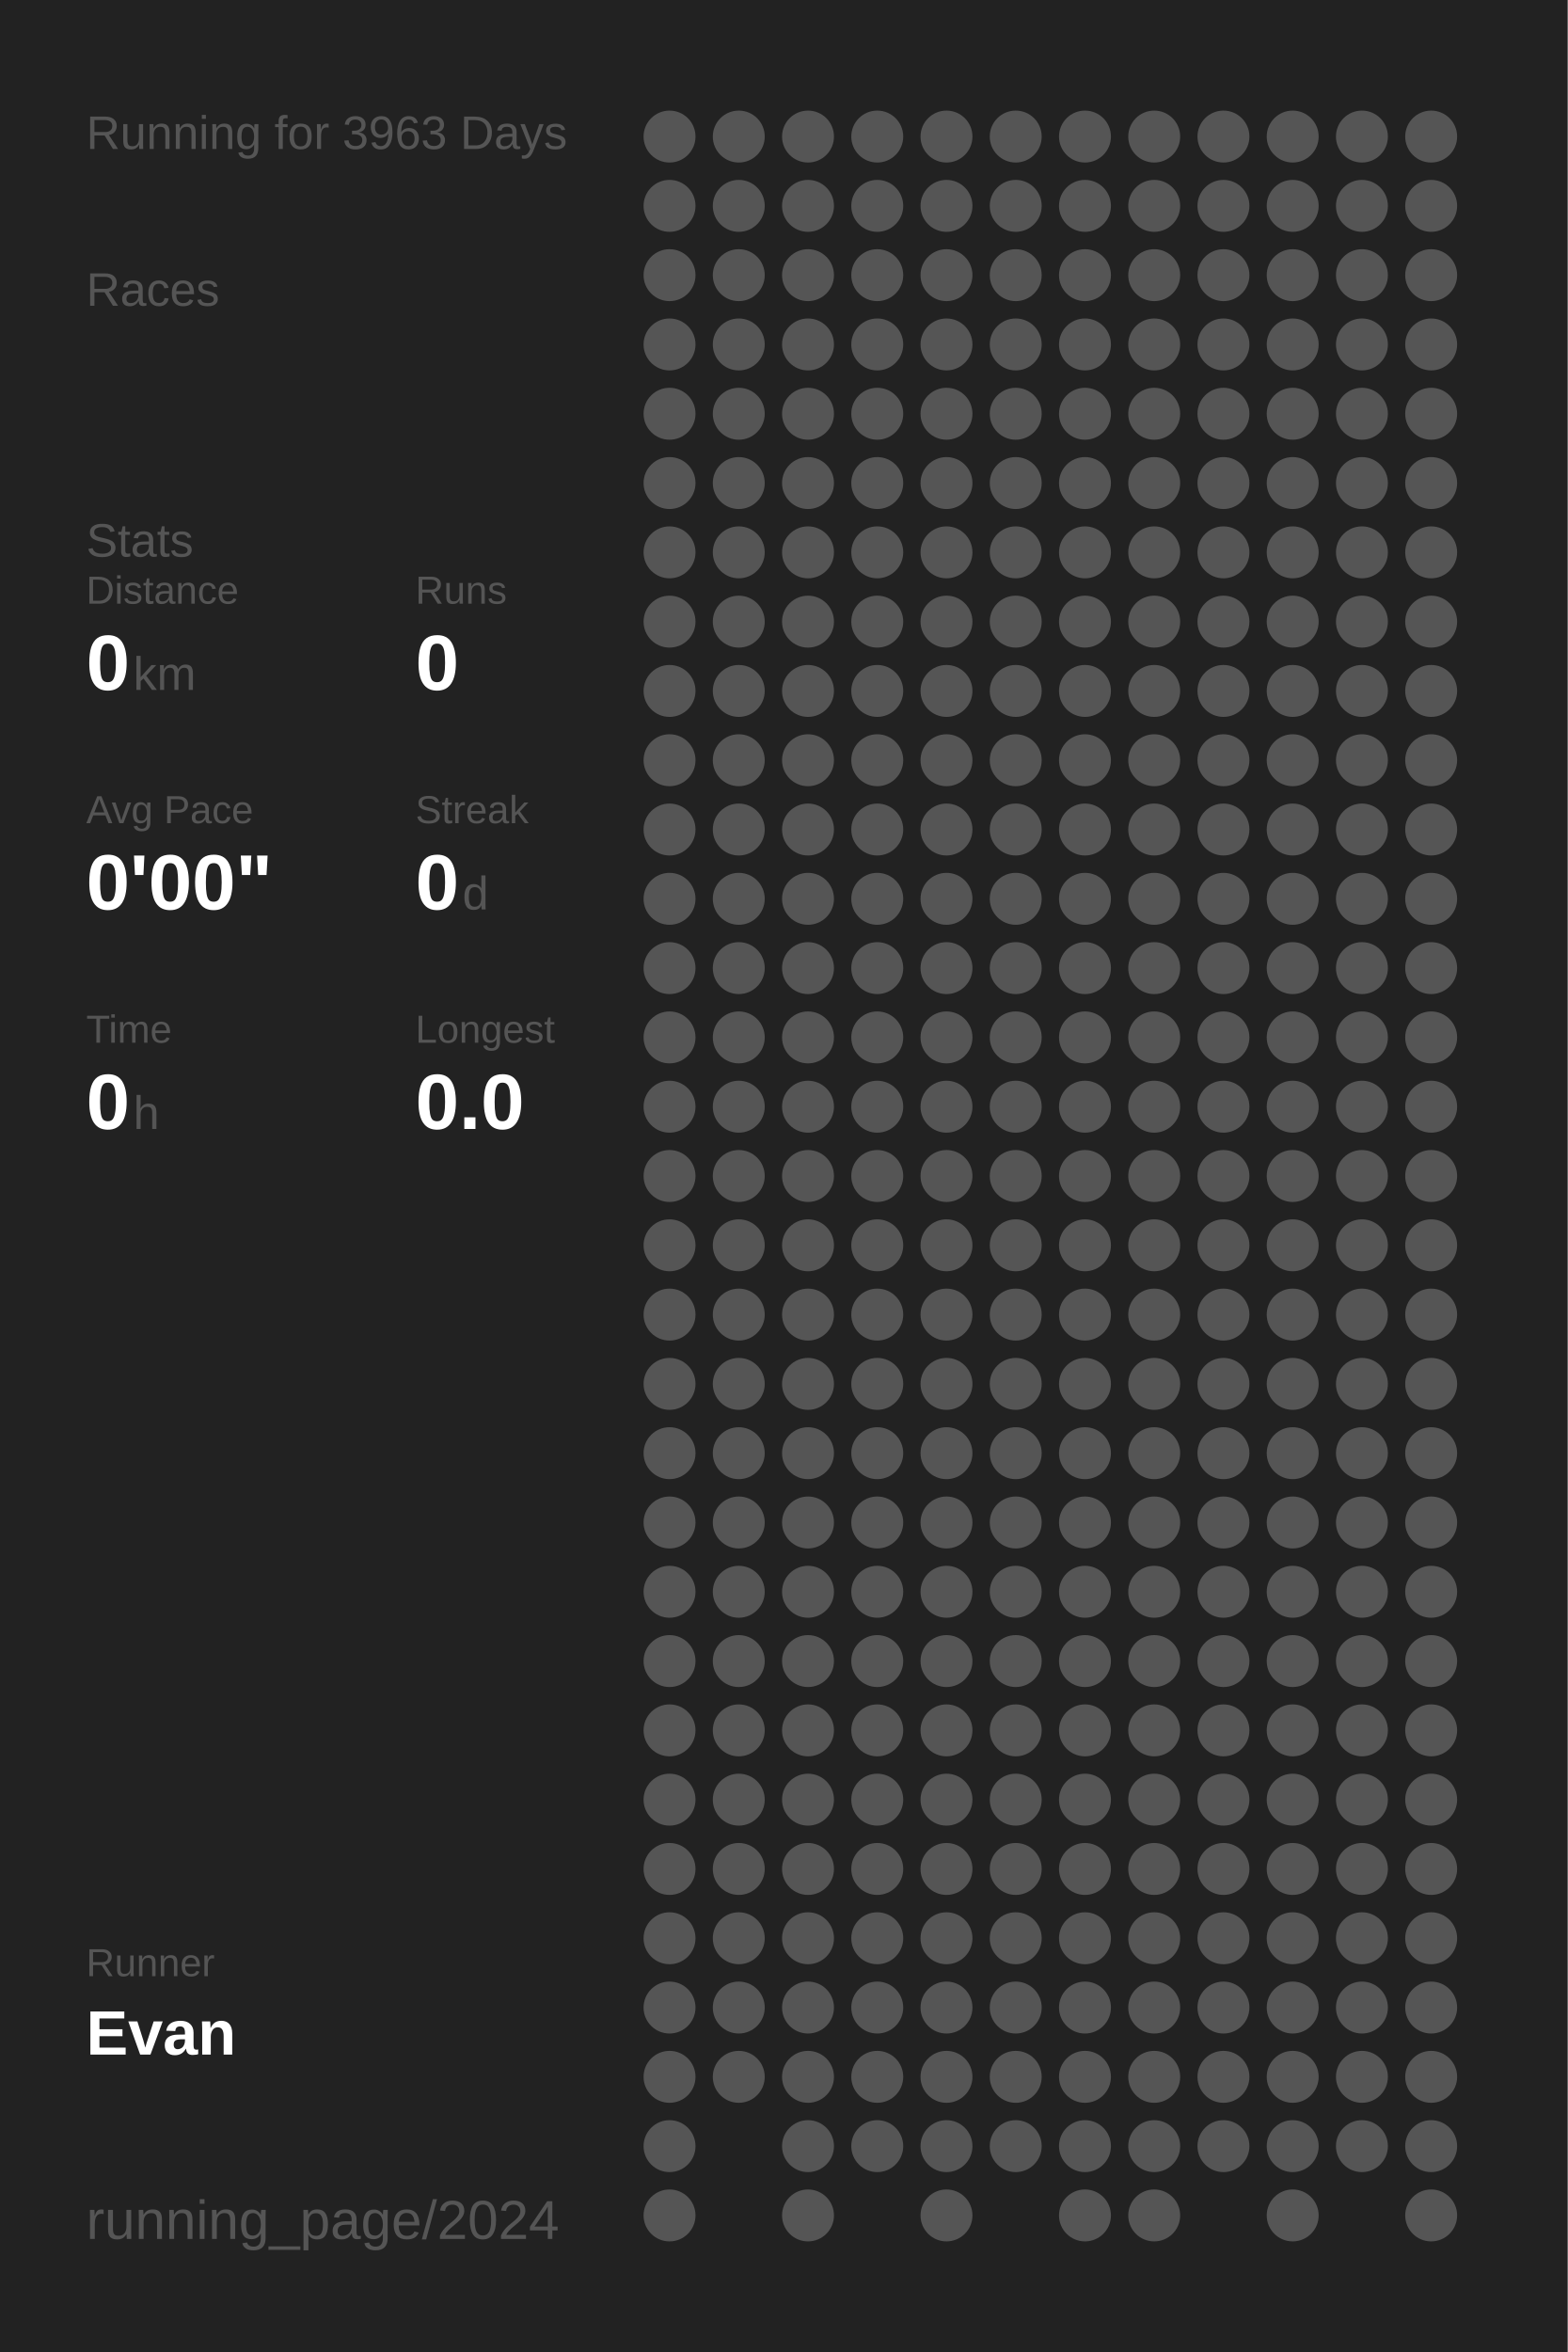
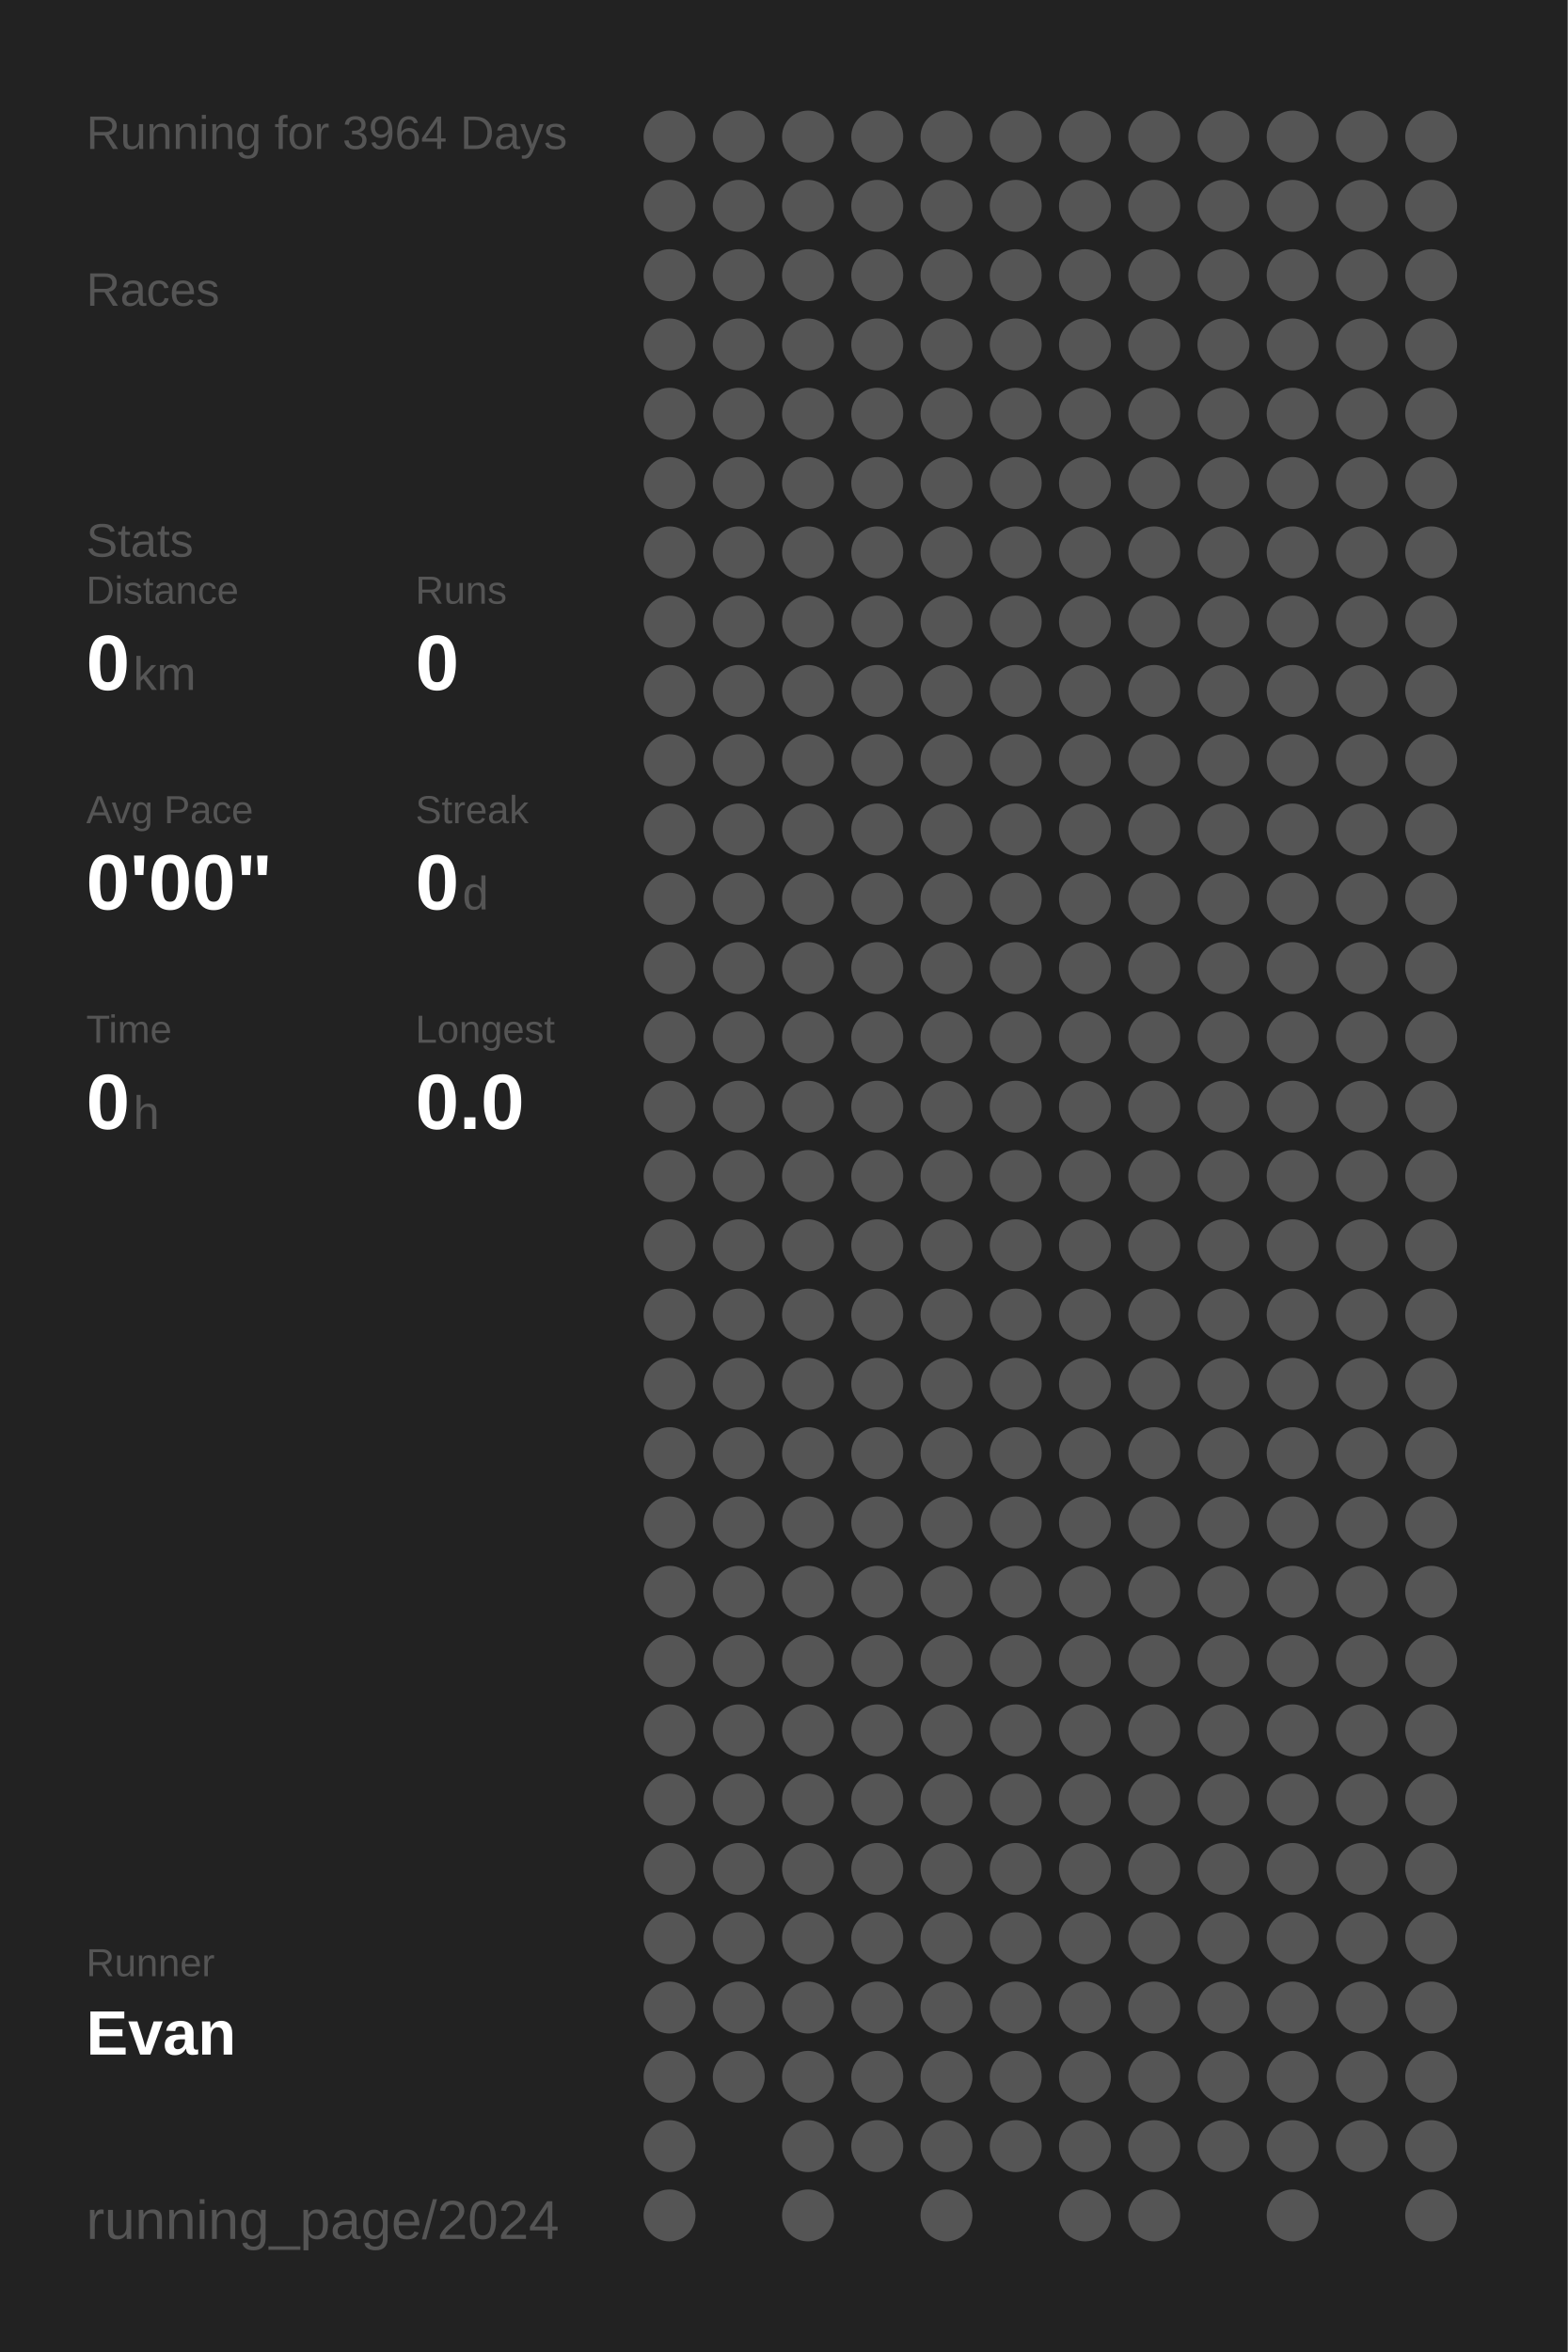
<svg xmlns="http://www.w3.org/2000/svg" baseProfile="full" height="300mm" version="1.1" viewBox="0,0,200,300" width="200mm">
  <defs />
  <rect fill="#222222" height="300" width="200" x="0" y="0" />
-   <text fill="#555555" style="font-size:6px; font-family:Arial;" x="11" y="19">Running for 3963 Days</text>
+   <text fill="#555555" style="font-size:6px; font-family:Arial;" x="11" y="19">Running for 3964 Days</text>
  <text fill="#555555" style="font-size:6px; font-family:Arial;" x="11" y="39">Races</text>
  <text fill="#555555" style="font-size:6px; font-family:Arial;" x="11" y="71">Stats</text>
  <text fill="#555555" style="font-size:5px; font-family:Arial;" x="11" y="77">Distance</text>
  <text fill="#FFFFFF" style="font-size:10px; font-family:Arial; font-weight:bold;" x="11" y="88">0</text>
  <text fill="#555555" style="font-size:6px; font-family:Arial;" x="17" y="88">km</text>
  <text fill="#555555" style="font-size:5px; font-family:Arial;" x="53" y="77">Runs</text>
  <text fill="#FFFFFF" style="font-size:10px; font-family:Arial; font-weight:bold;" x="53" y="88">0</text>
  <text fill="#555555" style="font-size:5px; font-family:Arial;" x="11" y="105">Avg Pace</text>
  <text fill="#FFFFFF" style="font-size:10px; font-family:Arial; font-weight:bold;" x="11" y="116">0'00"</text>
  <text fill="#555555" style="font-size:5px; font-family:Arial;" x="53" y="105">Streak</text>
  <text fill="#FFFFFF" style="font-size:10px; font-family:Arial; font-weight:bold;" x="53" y="116">0</text>
  <text fill="#555555" style="font-size:6px; font-family:Arial;" x="59" y="116">d</text>
  <text fill="#555555" style="font-size:5px; font-family:Arial;" x="11" y="133">Time</text>
  <text fill="#FFFFFF" style="font-size:10px; font-family:Arial; font-weight:bold;" x="11" y="144">0</text>
  <text fill="#555555" style="font-size:6px; font-family:Arial;" x="17" y="144">h</text>
  <text fill="#555555" style="font-size:5px; font-family:Arial;" x="53" y="133">Longest</text>
  <text fill="#FFFFFF" style="font-size:10px; font-family:Arial; font-weight:bold;" x="53" y="144">0.0</text>
  <text fill="#555555" style="font-size:5px; font-family:Arial;" x="11" y="252.065">Runner</text>
  <text fill="#FFFFFF" style="font-size:8px; font-family:Arial; font-weight:bold;" x="11" y="262.065">Evan</text>
  <text fill="#555555" style="font-size:7px; font-family:Arial;" x="11" y="285.581">running_page/2024</text>
  <circle cx="85.417" cy="17.419" fill="#555555" r="3.312" />
  <circle cx="85.417" cy="26.258" fill="#555555" r="3.312" />
  <circle cx="85.417" cy="35.097" fill="#555555" r="3.312" />
  <circle cx="85.417" cy="43.935" fill="#555555" r="3.312" />
  <circle cx="85.417" cy="52.774" fill="#555555" r="3.312" />
  <circle cx="85.417" cy="61.613" fill="#555555" r="3.312" />
  <circle cx="85.417" cy="70.452" fill="#555555" r="3.312" />
  <circle cx="85.417" cy="79.29" fill="#555555" r="3.312" />
  <circle cx="85.417" cy="88.129" fill="#555555" r="3.312" />
  <circle cx="85.417" cy="96.968" fill="#555555" r="3.312" />
  <circle cx="85.417" cy="105.806" fill="#555555" r="3.312" />
  <circle cx="85.417" cy="114.645" fill="#555555" r="3.312" />
  <circle cx="85.417" cy="123.484" fill="#555555" r="3.312" />
  <circle cx="85.417" cy="132.323" fill="#555555" r="3.312" />
  <circle cx="85.417" cy="141.161" fill="#555555" r="3.312" />
  <circle cx="85.417" cy="150" fill="#555555" r="3.312" />
  <circle cx="85.417" cy="158.839" fill="#555555" r="3.312" />
  <circle cx="85.417" cy="167.677" fill="#555555" r="3.312" />
  <circle cx="85.417" cy="176.516" fill="#555555" r="3.312" />
  <circle cx="85.417" cy="185.355" fill="#555555" r="3.312" />
  <circle cx="85.417" cy="194.194" fill="#555555" r="3.312" />
  <circle cx="85.417" cy="203.032" fill="#555555" r="3.312" />
  <circle cx="85.417" cy="211.871" fill="#555555" r="3.312" />
  <circle cx="85.417" cy="220.71" fill="#555555" r="3.312" />
  <circle cx="85.417" cy="229.548" fill="#555555" r="3.312" />
  <circle cx="85.417" cy="238.387" fill="#555555" r="3.312" />
  <circle cx="85.417" cy="247.226" fill="#555555" r="3.312" />
  <circle cx="85.417" cy="256.065" fill="#555555" r="3.312" />
  <circle cx="85.417" cy="264.903" fill="#555555" r="3.312" />
  <circle cx="85.417" cy="273.742" fill="#555555" r="3.312" />
  <circle cx="85.417" cy="282.581" fill="#555555" r="3.312" />
  <circle cx="94.25" cy="17.419" fill="#555555" r="3.312" />
  <circle cx="94.25" cy="26.258" fill="#555555" r="3.312" />
  <circle cx="94.25" cy="35.097" fill="#555555" r="3.312" />
  <circle cx="94.25" cy="43.935" fill="#555555" r="3.312" />
  <circle cx="94.25" cy="52.774" fill="#555555" r="3.312" />
  <circle cx="94.25" cy="61.613" fill="#555555" r="3.312" />
  <circle cx="94.25" cy="70.452" fill="#555555" r="3.312" />
  <circle cx="94.25" cy="79.29" fill="#555555" r="3.312" />
  <circle cx="94.25" cy="88.129" fill="#555555" r="3.312" />
  <circle cx="94.25" cy="96.968" fill="#555555" r="3.312" />
  <circle cx="94.25" cy="105.806" fill="#555555" r="3.312" />
  <circle cx="94.25" cy="114.645" fill="#555555" r="3.312" />
  <circle cx="94.25" cy="123.484" fill="#555555" r="3.312" />
  <circle cx="94.25" cy="132.323" fill="#555555" r="3.312" />
  <circle cx="94.25" cy="141.161" fill="#555555" r="3.312" />
  <circle cx="94.25" cy="150" fill="#555555" r="3.312" />
  <circle cx="94.25" cy="158.839" fill="#555555" r="3.312" />
  <circle cx="94.25" cy="167.677" fill="#555555" r="3.312" />
  <circle cx="94.25" cy="176.516" fill="#555555" r="3.312" />
  <circle cx="94.25" cy="185.355" fill="#555555" r="3.312" />
  <circle cx="94.25" cy="194.194" fill="#555555" r="3.312" />
  <circle cx="94.25" cy="203.032" fill="#555555" r="3.312" />
  <circle cx="94.25" cy="211.871" fill="#555555" r="3.312" />
  <circle cx="94.25" cy="220.71" fill="#555555" r="3.312" />
  <circle cx="94.25" cy="229.548" fill="#555555" r="3.312" />
  <circle cx="94.25" cy="238.387" fill="#555555" r="3.312" />
  <circle cx="94.25" cy="247.226" fill="#555555" r="3.312" />
  <circle cx="94.25" cy="256.065" fill="#555555" r="3.312" />
  <circle cx="94.25" cy="264.903" fill="#555555" r="3.312" />
  <circle cx="103.083" cy="17.419" fill="#555555" r="3.312" />
  <circle cx="103.083" cy="26.258" fill="#555555" r="3.312" />
  <circle cx="103.083" cy="35.097" fill="#555555" r="3.312" />
  <circle cx="103.083" cy="43.935" fill="#555555" r="3.312" />
  <circle cx="103.083" cy="52.774" fill="#555555" r="3.312" />
  <circle cx="103.083" cy="61.613" fill="#555555" r="3.312" />
  <circle cx="103.083" cy="70.452" fill="#555555" r="3.312" />
  <circle cx="103.083" cy="79.29" fill="#555555" r="3.312" />
  <circle cx="103.083" cy="88.129" fill="#555555" r="3.312" />
  <circle cx="103.083" cy="96.968" fill="#555555" r="3.312" />
  <circle cx="103.083" cy="105.806" fill="#555555" r="3.312" />
  <circle cx="103.083" cy="114.645" fill="#555555" r="3.312" />
  <circle cx="103.083" cy="123.484" fill="#555555" r="3.312" />
  <circle cx="103.083" cy="132.323" fill="#555555" r="3.312" />
  <circle cx="103.083" cy="141.161" fill="#555555" r="3.312" />
  <circle cx="103.083" cy="150" fill="#555555" r="3.312" />
  <circle cx="103.083" cy="158.839" fill="#555555" r="3.312" />
  <circle cx="103.083" cy="167.677" fill="#555555" r="3.312" />
  <circle cx="103.083" cy="176.516" fill="#555555" r="3.312" />
  <circle cx="103.083" cy="185.355" fill="#555555" r="3.312" />
  <circle cx="103.083" cy="194.194" fill="#555555" r="3.312" />
  <circle cx="103.083" cy="203.032" fill="#555555" r="3.312" />
  <circle cx="103.083" cy="211.871" fill="#555555" r="3.312" />
  <circle cx="103.083" cy="220.71" fill="#555555" r="3.312" />
  <circle cx="103.083" cy="229.548" fill="#555555" r="3.312" />
  <circle cx="103.083" cy="238.387" fill="#555555" r="3.312" />
  <circle cx="103.083" cy="247.226" fill="#555555" r="3.312" />
  <circle cx="103.083" cy="256.065" fill="#555555" r="3.312" />
  <circle cx="103.083" cy="264.903" fill="#555555" r="3.312" />
  <circle cx="103.083" cy="273.742" fill="#555555" r="3.312" />
  <circle cx="103.083" cy="282.581" fill="#555555" r="3.312" />
  <circle cx="111.917" cy="17.419" fill="#555555" r="3.312" />
  <circle cx="111.917" cy="26.258" fill="#555555" r="3.312" />
  <circle cx="111.917" cy="35.097" fill="#555555" r="3.312" />
  <circle cx="111.917" cy="43.935" fill="#555555" r="3.312" />
  <circle cx="111.917" cy="52.774" fill="#555555" r="3.312" />
  <circle cx="111.917" cy="61.613" fill="#555555" r="3.312" />
  <circle cx="111.917" cy="70.452" fill="#555555" r="3.312" />
  <circle cx="111.917" cy="79.29" fill="#555555" r="3.312" />
  <circle cx="111.917" cy="88.129" fill="#555555" r="3.312" />
  <circle cx="111.917" cy="96.968" fill="#555555" r="3.312" />
  <circle cx="111.917" cy="105.806" fill="#555555" r="3.312" />
  <circle cx="111.917" cy="114.645" fill="#555555" r="3.312" />
  <circle cx="111.917" cy="123.484" fill="#555555" r="3.312" />
  <circle cx="111.917" cy="132.323" fill="#555555" r="3.312" />
  <circle cx="111.917" cy="141.161" fill="#555555" r="3.312" />
  <circle cx="111.917" cy="150" fill="#555555" r="3.312" />
  <circle cx="111.917" cy="158.839" fill="#555555" r="3.312" />
  <circle cx="111.917" cy="167.677" fill="#555555" r="3.312" />
  <circle cx="111.917" cy="176.516" fill="#555555" r="3.312" />
  <circle cx="111.917" cy="185.355" fill="#555555" r="3.312" />
  <circle cx="111.917" cy="194.194" fill="#555555" r="3.312" />
  <circle cx="111.917" cy="203.032" fill="#555555" r="3.312" />
  <circle cx="111.917" cy="211.871" fill="#555555" r="3.312" />
  <circle cx="111.917" cy="220.71" fill="#555555" r="3.312" />
  <circle cx="111.917" cy="229.548" fill="#555555" r="3.312" />
  <circle cx="111.917" cy="238.387" fill="#555555" r="3.312" />
  <circle cx="111.917" cy="247.226" fill="#555555" r="3.312" />
  <circle cx="111.917" cy="256.065" fill="#555555" r="3.312" />
  <circle cx="111.917" cy="264.903" fill="#555555" r="3.312" />
  <circle cx="111.917" cy="273.742" fill="#555555" r="3.312" />
  <circle cx="120.75" cy="17.419" fill="#555555" r="3.312" />
  <circle cx="120.75" cy="26.258" fill="#555555" r="3.312" />
  <circle cx="120.75" cy="35.097" fill="#555555" r="3.312" />
  <circle cx="120.75" cy="43.935" fill="#555555" r="3.312" />
  <circle cx="120.75" cy="52.774" fill="#555555" r="3.312" />
  <circle cx="120.75" cy="61.613" fill="#555555" r="3.312" />
  <circle cx="120.75" cy="70.452" fill="#555555" r="3.312" />
  <circle cx="120.75" cy="79.29" fill="#555555" r="3.312" />
  <circle cx="120.75" cy="88.129" fill="#555555" r="3.312" />
  <circle cx="120.75" cy="96.968" fill="#555555" r="3.312" />
  <circle cx="120.75" cy="105.806" fill="#555555" r="3.312" />
  <circle cx="120.75" cy="114.645" fill="#555555" r="3.312" />
  <circle cx="120.75" cy="123.484" fill="#555555" r="3.312" />
  <circle cx="120.75" cy="132.323" fill="#555555" r="3.312" />
  <circle cx="120.75" cy="141.161" fill="#555555" r="3.312" />
  <circle cx="120.75" cy="150" fill="#555555" r="3.312" />
  <circle cx="120.75" cy="158.839" fill="#555555" r="3.312" />
  <circle cx="120.75" cy="167.677" fill="#555555" r="3.312" />
  <circle cx="120.75" cy="176.516" fill="#555555" r="3.312" />
  <circle cx="120.75" cy="185.355" fill="#555555" r="3.312" />
  <circle cx="120.75" cy="194.194" fill="#555555" r="3.312" />
  <circle cx="120.75" cy="203.032" fill="#555555" r="3.312" />
  <circle cx="120.75" cy="211.871" fill="#555555" r="3.312" />
  <circle cx="120.75" cy="220.71" fill="#555555" r="3.312" />
  <circle cx="120.75" cy="229.548" fill="#555555" r="3.312" />
  <circle cx="120.75" cy="238.387" fill="#555555" r="3.312" />
  <circle cx="120.75" cy="247.226" fill="#555555" r="3.312" />
  <circle cx="120.75" cy="256.065" fill="#555555" r="3.312" />
  <circle cx="120.75" cy="264.903" fill="#555555" r="3.312" />
  <circle cx="120.75" cy="273.742" fill="#555555" r="3.312" />
  <circle cx="120.75" cy="282.581" fill="#555555" r="3.312" />
  <circle cx="129.583" cy="17.419" fill="#555555" r="3.312" />
  <circle cx="129.583" cy="26.258" fill="#555555" r="3.312" />
  <circle cx="129.583" cy="35.097" fill="#555555" r="3.312" />
  <circle cx="129.583" cy="43.935" fill="#555555" r="3.312" />
  <circle cx="129.583" cy="52.774" fill="#555555" r="3.312" />
  <circle cx="129.583" cy="61.613" fill="#555555" r="3.312" />
  <circle cx="129.583" cy="70.452" fill="#555555" r="3.312" />
  <circle cx="129.583" cy="79.29" fill="#555555" r="3.312" />
  <circle cx="129.583" cy="88.129" fill="#555555" r="3.312" />
  <circle cx="129.583" cy="96.968" fill="#555555" r="3.312" />
  <circle cx="129.583" cy="105.806" fill="#555555" r="3.312" />
  <circle cx="129.583" cy="114.645" fill="#555555" r="3.312" />
  <circle cx="129.583" cy="123.484" fill="#555555" r="3.312" />
  <circle cx="129.583" cy="132.323" fill="#555555" r="3.312" />
  <circle cx="129.583" cy="141.161" fill="#555555" r="3.312" />
  <circle cx="129.583" cy="150" fill="#555555" r="3.312" />
  <circle cx="129.583" cy="158.839" fill="#555555" r="3.312" />
  <circle cx="129.583" cy="167.677" fill="#555555" r="3.312" />
  <circle cx="129.583" cy="176.516" fill="#555555" r="3.312" />
  <circle cx="129.583" cy="185.355" fill="#555555" r="3.312" />
  <circle cx="129.583" cy="194.194" fill="#555555" r="3.312" />
  <circle cx="129.583" cy="203.032" fill="#555555" r="3.312" />
  <circle cx="129.583" cy="211.871" fill="#555555" r="3.312" />
  <circle cx="129.583" cy="220.71" fill="#555555" r="3.312" />
  <circle cx="129.583" cy="229.548" fill="#555555" r="3.312" />
  <circle cx="129.583" cy="238.387" fill="#555555" r="3.312" />
  <circle cx="129.583" cy="247.226" fill="#555555" r="3.312" />
  <circle cx="129.583" cy="256.065" fill="#555555" r="3.312" />
  <circle cx="129.583" cy="264.903" fill="#555555" r="3.312" />
  <circle cx="129.583" cy="273.742" fill="#555555" r="3.312" />
  <circle cx="138.417" cy="17.419" fill="#555555" r="3.312" />
  <circle cx="138.417" cy="26.258" fill="#555555" r="3.312" />
  <circle cx="138.417" cy="35.097" fill="#555555" r="3.312" />
  <circle cx="138.417" cy="43.935" fill="#555555" r="3.312" />
  <circle cx="138.417" cy="52.774" fill="#555555" r="3.312" />
  <circle cx="138.417" cy="61.613" fill="#555555" r="3.312" />
  <circle cx="138.417" cy="70.452" fill="#555555" r="3.312" />
  <circle cx="138.417" cy="79.29" fill="#555555" r="3.312" />
  <circle cx="138.417" cy="88.129" fill="#555555" r="3.312" />
  <circle cx="138.417" cy="96.968" fill="#555555" r="3.312" />
  <circle cx="138.417" cy="105.806" fill="#555555" r="3.312" />
  <circle cx="138.417" cy="114.645" fill="#555555" r="3.312" />
  <circle cx="138.417" cy="123.484" fill="#555555" r="3.312" />
  <circle cx="138.417" cy="132.323" fill="#555555" r="3.312" />
  <circle cx="138.417" cy="141.161" fill="#555555" r="3.312" />
  <circle cx="138.417" cy="150" fill="#555555" r="3.312" />
  <circle cx="138.417" cy="158.839" fill="#555555" r="3.312" />
  <circle cx="138.417" cy="167.677" fill="#555555" r="3.312" />
  <circle cx="138.417" cy="176.516" fill="#555555" r="3.312" />
  <circle cx="138.417" cy="185.355" fill="#555555" r="3.312" />
  <circle cx="138.417" cy="194.194" fill="#555555" r="3.312" />
  <circle cx="138.417" cy="203.032" fill="#555555" r="3.312" />
  <circle cx="138.417" cy="211.871" fill="#555555" r="3.312" />
  <circle cx="138.417" cy="220.71" fill="#555555" r="3.312" />
  <circle cx="138.417" cy="229.548" fill="#555555" r="3.312" />
  <circle cx="138.417" cy="238.387" fill="#555555" r="3.312" />
  <circle cx="138.417" cy="247.226" fill="#555555" r="3.312" />
  <circle cx="138.417" cy="256.065" fill="#555555" r="3.312" />
  <circle cx="138.417" cy="264.903" fill="#555555" r="3.312" />
  <circle cx="138.417" cy="273.742" fill="#555555" r="3.312" />
  <circle cx="138.417" cy="282.581" fill="#555555" r="3.312" />
  <circle cx="147.25" cy="17.419" fill="#555555" r="3.312" />
  <circle cx="147.25" cy="26.258" fill="#555555" r="3.312" />
  <circle cx="147.25" cy="35.097" fill="#555555" r="3.312" />
  <circle cx="147.25" cy="43.935" fill="#555555" r="3.312" />
  <circle cx="147.25" cy="52.774" fill="#555555" r="3.312" />
  <circle cx="147.25" cy="61.613" fill="#555555" r="3.312" />
  <circle cx="147.25" cy="70.452" fill="#555555" r="3.312" />
  <circle cx="147.25" cy="79.29" fill="#555555" r="3.312" />
  <circle cx="147.25" cy="88.129" fill="#555555" r="3.312" />
  <circle cx="147.25" cy="96.968" fill="#555555" r="3.312" />
  <circle cx="147.25" cy="105.806" fill="#555555" r="3.312" />
  <circle cx="147.25" cy="114.645" fill="#555555" r="3.312" />
  <circle cx="147.25" cy="123.484" fill="#555555" r="3.312" />
  <circle cx="147.25" cy="132.323" fill="#555555" r="3.312" />
  <circle cx="147.25" cy="141.161" fill="#555555" r="3.312" />
  <circle cx="147.25" cy="150" fill="#555555" r="3.312" />
  <circle cx="147.25" cy="158.839" fill="#555555" r="3.312" />
  <circle cx="147.25" cy="167.677" fill="#555555" r="3.312" />
  <circle cx="147.25" cy="176.516" fill="#555555" r="3.312" />
  <circle cx="147.25" cy="185.355" fill="#555555" r="3.312" />
  <circle cx="147.25" cy="194.194" fill="#555555" r="3.312" />
  <circle cx="147.25" cy="203.032" fill="#555555" r="3.312" />
  <circle cx="147.25" cy="211.871" fill="#555555" r="3.312" />
  <circle cx="147.25" cy="220.71" fill="#555555" r="3.312" />
  <circle cx="147.25" cy="229.548" fill="#555555" r="3.312" />
  <circle cx="147.25" cy="238.387" fill="#555555" r="3.312" />
  <circle cx="147.25" cy="247.226" fill="#555555" r="3.312" />
  <circle cx="147.25" cy="256.065" fill="#555555" r="3.312" />
  <circle cx="147.25" cy="264.903" fill="#555555" r="3.312" />
  <circle cx="147.25" cy="273.742" fill="#555555" r="3.312" />
  <circle cx="147.25" cy="282.581" fill="#555555" r="3.312" />
  <circle cx="156.083" cy="17.419" fill="#555555" r="3.312" />
  <circle cx="156.083" cy="26.258" fill="#555555" r="3.312" />
  <circle cx="156.083" cy="35.097" fill="#555555" r="3.312" />
  <circle cx="156.083" cy="43.935" fill="#555555" r="3.312" />
  <circle cx="156.083" cy="52.774" fill="#555555" r="3.312" />
  <circle cx="156.083" cy="61.613" fill="#555555" r="3.312" />
  <circle cx="156.083" cy="70.452" fill="#555555" r="3.312" />
  <circle cx="156.083" cy="79.29" fill="#555555" r="3.312" />
  <circle cx="156.083" cy="88.129" fill="#555555" r="3.312" />
  <circle cx="156.083" cy="96.968" fill="#555555" r="3.312" />
  <circle cx="156.083" cy="105.806" fill="#555555" r="3.312" />
  <circle cx="156.083" cy="114.645" fill="#555555" r="3.312" />
  <circle cx="156.083" cy="123.484" fill="#555555" r="3.312" />
  <circle cx="156.083" cy="132.323" fill="#555555" r="3.312" />
  <circle cx="156.083" cy="141.161" fill="#555555" r="3.312" />
  <circle cx="156.083" cy="150" fill="#555555" r="3.312" />
  <circle cx="156.083" cy="158.839" fill="#555555" r="3.312" />
  <circle cx="156.083" cy="167.677" fill="#555555" r="3.312" />
  <circle cx="156.083" cy="176.516" fill="#555555" r="3.312" />
  <circle cx="156.083" cy="185.355" fill="#555555" r="3.312" />
  <circle cx="156.083" cy="194.194" fill="#555555" r="3.312" />
  <circle cx="156.083" cy="203.032" fill="#555555" r="3.312" />
  <circle cx="156.083" cy="211.871" fill="#555555" r="3.312" />
  <circle cx="156.083" cy="220.71" fill="#555555" r="3.312" />
  <circle cx="156.083" cy="229.548" fill="#555555" r="3.312" />
  <circle cx="156.083" cy="238.387" fill="#555555" r="3.312" />
  <circle cx="156.083" cy="247.226" fill="#555555" r="3.312" />
  <circle cx="156.083" cy="256.065" fill="#555555" r="3.312" />
  <circle cx="156.083" cy="264.903" fill="#555555" r="3.312" />
  <circle cx="156.083" cy="273.742" fill="#555555" r="3.312" />
  <circle cx="164.917" cy="17.419" fill="#555555" r="3.312" />
  <circle cx="164.917" cy="26.258" fill="#555555" r="3.312" />
  <circle cx="164.917" cy="35.097" fill="#555555" r="3.312" />
  <circle cx="164.917" cy="43.935" fill="#555555" r="3.312" />
  <circle cx="164.917" cy="52.774" fill="#555555" r="3.312" />
  <circle cx="164.917" cy="61.613" fill="#555555" r="3.312" />
  <circle cx="164.917" cy="70.452" fill="#555555" r="3.312" />
  <circle cx="164.917" cy="79.29" fill="#555555" r="3.312" />
  <circle cx="164.917" cy="88.129" fill="#555555" r="3.312" />
  <circle cx="164.917" cy="96.968" fill="#555555" r="3.312" />
  <circle cx="164.917" cy="105.806" fill="#555555" r="3.312" />
  <circle cx="164.917" cy="114.645" fill="#555555" r="3.312" />
  <circle cx="164.917" cy="123.484" fill="#555555" r="3.312" />
  <circle cx="164.917" cy="132.323" fill="#555555" r="3.312" />
  <circle cx="164.917" cy="141.161" fill="#555555" r="3.312" />
  <circle cx="164.917" cy="150" fill="#555555" r="3.312" />
  <circle cx="164.917" cy="158.839" fill="#555555" r="3.312" />
  <circle cx="164.917" cy="167.677" fill="#555555" r="3.312" />
  <circle cx="164.917" cy="176.516" fill="#555555" r="3.312" />
  <circle cx="164.917" cy="185.355" fill="#555555" r="3.312" />
  <circle cx="164.917" cy="194.194" fill="#555555" r="3.312" />
  <circle cx="164.917" cy="203.032" fill="#555555" r="3.312" />
  <circle cx="164.917" cy="211.871" fill="#555555" r="3.312" />
  <circle cx="164.917" cy="220.71" fill="#555555" r="3.312" />
  <circle cx="164.917" cy="229.548" fill="#555555" r="3.312" />
  <circle cx="164.917" cy="238.387" fill="#555555" r="3.312" />
  <circle cx="164.917" cy="247.226" fill="#555555" r="3.312" />
  <circle cx="164.917" cy="256.065" fill="#555555" r="3.312" />
  <circle cx="164.917" cy="264.903" fill="#555555" r="3.312" />
  <circle cx="164.917" cy="273.742" fill="#555555" r="3.312" />
  <circle cx="164.917" cy="282.581" fill="#555555" r="3.312" />
  <circle cx="173.75" cy="17.419" fill="#555555" r="3.312" />
  <circle cx="173.75" cy="26.258" fill="#555555" r="3.312" />
  <circle cx="173.75" cy="35.097" fill="#555555" r="3.312" />
  <circle cx="173.75" cy="43.935" fill="#555555" r="3.312" />
  <circle cx="173.75" cy="52.774" fill="#555555" r="3.312" />
  <circle cx="173.75" cy="61.613" fill="#555555" r="3.312" />
  <circle cx="173.75" cy="70.452" fill="#555555" r="3.312" />
  <circle cx="173.75" cy="79.29" fill="#555555" r="3.312" />
  <circle cx="173.75" cy="88.129" fill="#555555" r="3.312" />
  <circle cx="173.75" cy="96.968" fill="#555555" r="3.312" />
  <circle cx="173.75" cy="105.806" fill="#555555" r="3.312" />
  <circle cx="173.75" cy="114.645" fill="#555555" r="3.312" />
  <circle cx="173.75" cy="123.484" fill="#555555" r="3.312" />
  <circle cx="173.75" cy="132.323" fill="#555555" r="3.312" />
  <circle cx="173.75" cy="141.161" fill="#555555" r="3.312" />
  <circle cx="173.75" cy="150" fill="#555555" r="3.312" />
  <circle cx="173.75" cy="158.839" fill="#555555" r="3.312" />
  <circle cx="173.75" cy="167.677" fill="#555555" r="3.312" />
  <circle cx="173.75" cy="176.516" fill="#555555" r="3.312" />
  <circle cx="173.75" cy="185.355" fill="#555555" r="3.312" />
  <circle cx="173.75" cy="194.194" fill="#555555" r="3.312" />
  <circle cx="173.75" cy="203.032" fill="#555555" r="3.312" />
  <circle cx="173.75" cy="211.871" fill="#555555" r="3.312" />
  <circle cx="173.75" cy="220.71" fill="#555555" r="3.312" />
  <circle cx="173.75" cy="229.548" fill="#555555" r="3.312" />
  <circle cx="173.75" cy="238.387" fill="#555555" r="3.312" />
  <circle cx="173.75" cy="247.226" fill="#555555" r="3.312" />
  <circle cx="173.75" cy="256.065" fill="#555555" r="3.312" />
  <circle cx="173.75" cy="264.903" fill="#555555" r="3.312" />
  <circle cx="173.75" cy="273.742" fill="#555555" r="3.312" />
  <circle cx="182.583" cy="17.419" fill="#555555" r="3.312" />
  <circle cx="182.583" cy="26.258" fill="#555555" r="3.312" />
  <circle cx="182.583" cy="35.097" fill="#555555" r="3.312" />
  <circle cx="182.583" cy="43.935" fill="#555555" r="3.312" />
  <circle cx="182.583" cy="52.774" fill="#555555" r="3.312" />
  <circle cx="182.583" cy="61.613" fill="#555555" r="3.312" />
  <circle cx="182.583" cy="70.452" fill="#555555" r="3.312" />
  <circle cx="182.583" cy="79.29" fill="#555555" r="3.312" />
  <circle cx="182.583" cy="88.129" fill="#555555" r="3.312" />
  <circle cx="182.583" cy="96.968" fill="#555555" r="3.312" />
  <circle cx="182.583" cy="105.806" fill="#555555" r="3.312" />
  <circle cx="182.583" cy="114.645" fill="#555555" r="3.312" />
  <circle cx="182.583" cy="123.484" fill="#555555" r="3.312" />
  <circle cx="182.583" cy="132.323" fill="#555555" r="3.312" />
  <circle cx="182.583" cy="141.161" fill="#555555" r="3.312" />
  <circle cx="182.583" cy="150" fill="#555555" r="3.312" />
  <circle cx="182.583" cy="158.839" fill="#555555" r="3.312" />
  <circle cx="182.583" cy="167.677" fill="#555555" r="3.312" />
  <circle cx="182.583" cy="176.516" fill="#555555" r="3.312" />
  <circle cx="182.583" cy="185.355" fill="#555555" r="3.312" />
  <circle cx="182.583" cy="194.194" fill="#555555" r="3.312" />
  <circle cx="182.583" cy="203.032" fill="#555555" r="3.312" />
  <circle cx="182.583" cy="211.871" fill="#555555" r="3.312" />
  <circle cx="182.583" cy="220.71" fill="#555555" r="3.312" />
  <circle cx="182.583" cy="229.548" fill="#555555" r="3.312" />
  <circle cx="182.583" cy="238.387" fill="#555555" r="3.312" />
  <circle cx="182.583" cy="247.226" fill="#555555" r="3.312" />
  <circle cx="182.583" cy="256.065" fill="#555555" r="3.312" />
  <circle cx="182.583" cy="264.903" fill="#555555" r="3.312" />
  <circle cx="182.583" cy="273.742" fill="#555555" r="3.312" />
  <circle cx="182.583" cy="282.581" fill="#555555" r="3.312" />
</svg>
